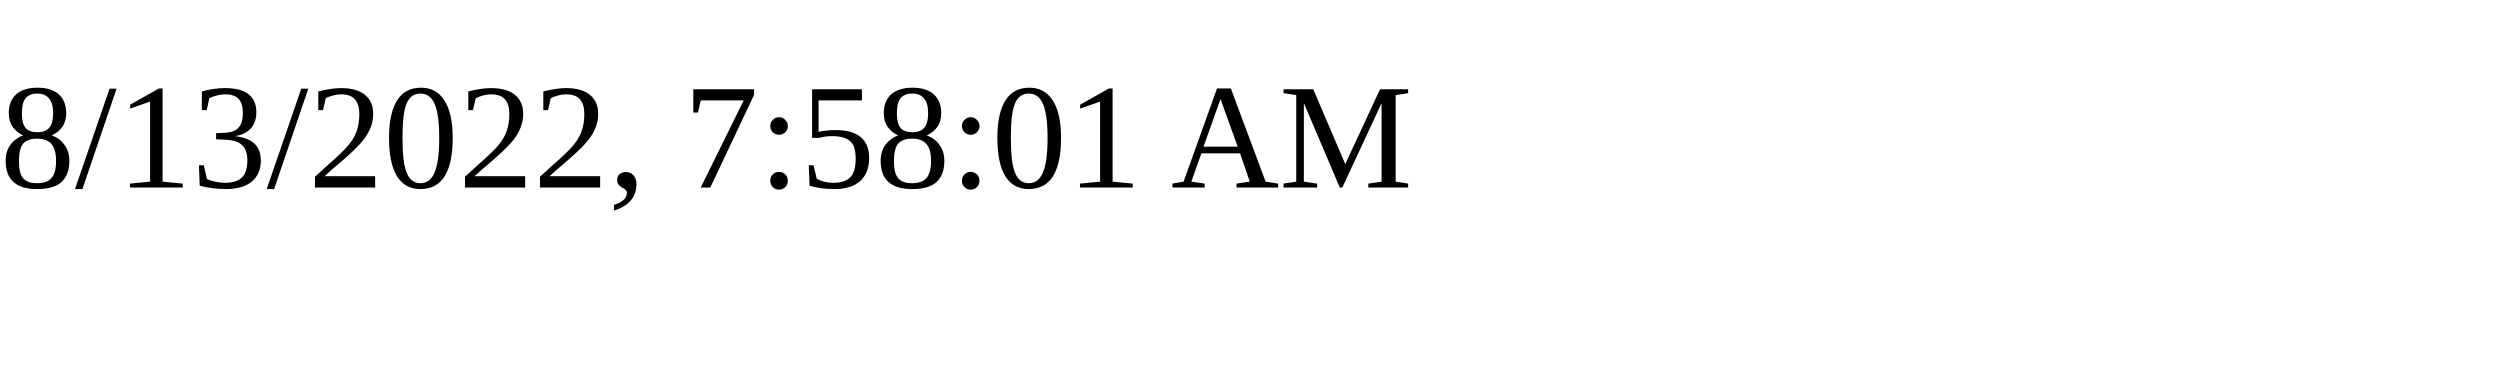
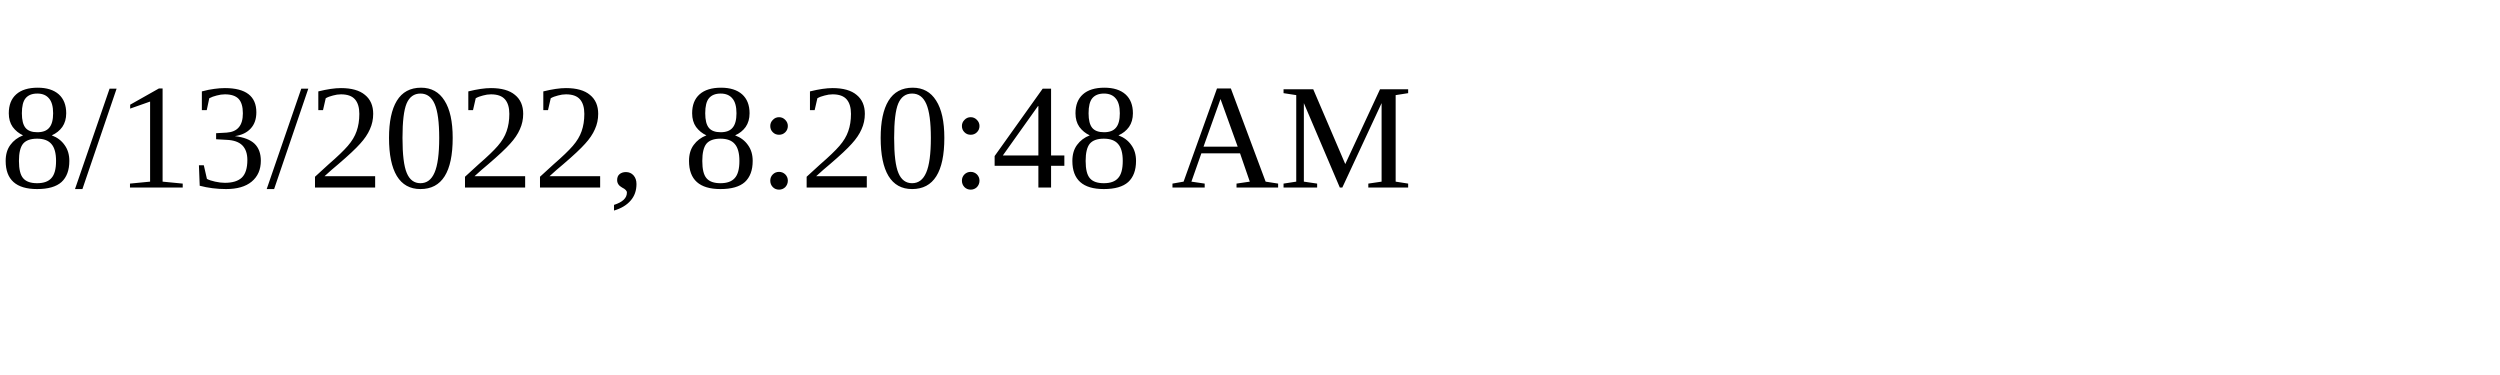
<svg xmlns="http://www.w3.org/2000/svg" height="30" width="200">
-   <text x="0" y="15">8/13/2022, 7:58:01 AM</text>
+   <text x="0" y="15">8/13/2022, 8:20:48 AM</text>
</svg>
